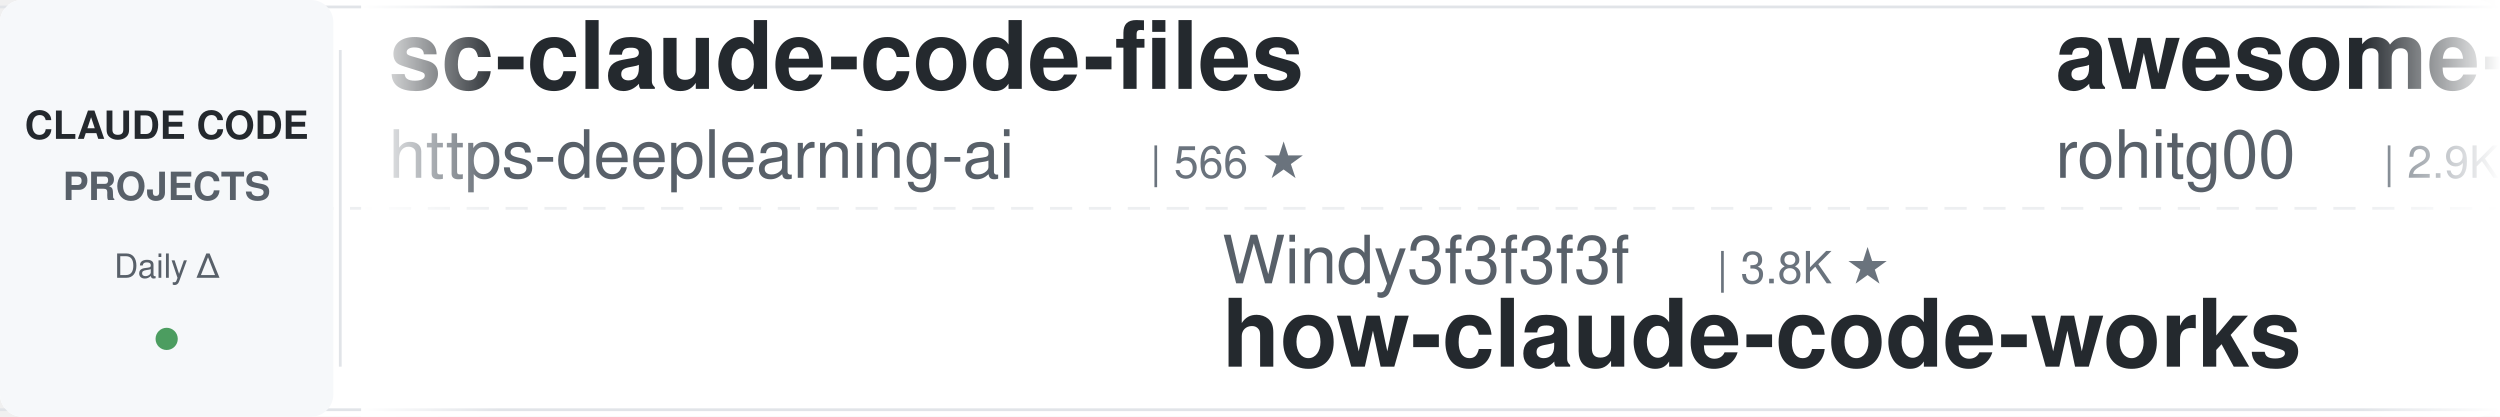
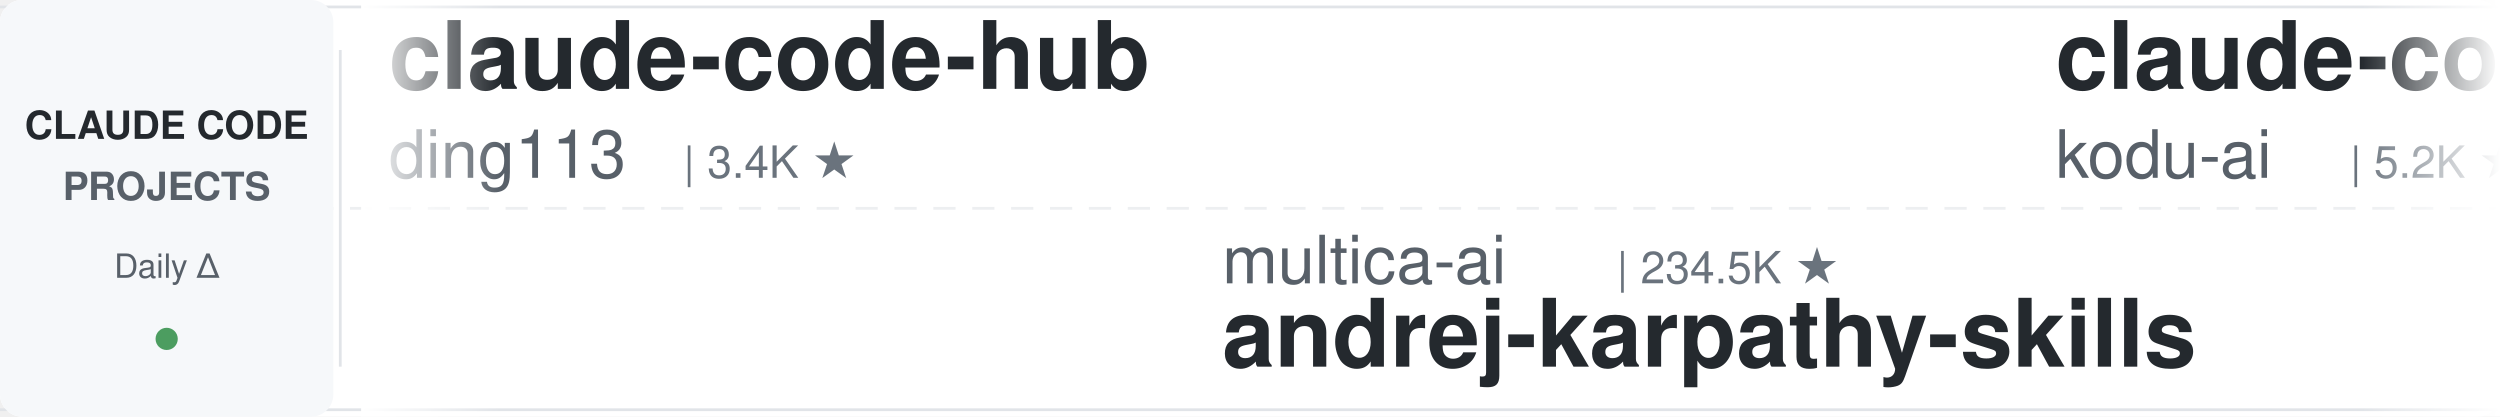
<svg xmlns="http://www.w3.org/2000/svg" width="900" height="150">
  <defs>
    <linearGradient id="leftFade" x1="0%" y1="0%" x2="100%" y2="0%">
      <stop offset="0%" style="stop-color:#ffffff;stop-opacity:1" />
      <stop offset="100%" style="stop-color:#ffffff;stop-opacity:0" />
    </linearGradient>
    <linearGradient id="rightFade" x1="0%" y1="0%" x2="100%" y2="0%">
      <stop offset="0%" style="stop-color:#ffffff;stop-opacity:0" />
      <stop offset="100%" style="stop-color:#ffffff;stop-opacity:1" />
    </linearGradient>
  </defs>
  <rect width="900" height="150" fill="#ffffff" rx="8" />
  <rect x="0" y="2" width="900" height="1" fill="#e1e4e8" />
  <rect x="0" y="147" width="900" height="1" fill="#e1e4e8" />
  <line x1="0" y1="75" x2="900" y2="75" stroke="#e1e4e8" stroke-width="1" stroke-dasharray="8 6" opacity="0.6" />
  <rect x="0" y="0" width="120" height="150" fill="#f6f8fa" rx="8" />
  <text x="60" y="50" font-family="-apple-system, BlinkMacSystemFont, 'Segoe UI', Helvetica, Arial, sans-serif" font-size="14" font-weight="600" fill="#24292e" text-anchor="middle">CLAUDE CODE</text>
  <text x="60" y="72" font-family="-apple-system, BlinkMacSystemFont, 'Segoe UI', Helvetica, Arial, sans-serif" font-size="14" font-weight="600" fill="#586069" text-anchor="middle">PROJECTS</text>
  <text x="60" y="100" font-family="-apple-system, BlinkMacSystemFont, 'Segoe UI', Helvetica, Arial, sans-serif" font-size="12" font-weight="500" fill="#586069" text-anchor="middle">Daily Δ</text>
  <circle cx="60" cy="122" r="4" fill="#22863a" opacity="0.8" />
  <rect x="122" y="18" width="1" height="114" fill="#e1e4e8" />
  <clipPath id="tickerClip">
    <rect x="130" y="0" width="770" height="150" />
  </clipPath>
  <g clip-path="url(#tickerClip)">
    <g id="tickerItems">
      <animateTransform attributeName="transform" attributeType="XML" type="translate" from="0 0" to="-3000 0" dur="54s" repeatCount="indefinite" />
      <g transform="translate(0, 0)">
-         <text x="140" y="32" font-family="-apple-system, BlinkMacSystemFont, 'Segoe UI', Helvetica, Arial, sans-serif" font-size="34" font-weight="600" fill="#24292e">sc-claude-code-files</text>
-         <text x="140" y="64" font-family="-apple-system, BlinkMacSystemFont, 'Segoe UI', Helvetica, Arial, sans-serif" font-size="24" font-weight="400" fill="#586069">https-deeplearning-ai</text>
-         <text x="414" y="64" font-family="-apple-system, BlinkMacSystemFont, 'Segoe UI', Helvetica, Arial, sans-serif" font-size="16" font-weight="500" fill="#6a737d">| 566 ★</text>
+         <text x="140" y="32" font-family="-apple-system, BlinkMacSystemFont, 'Segoe UI', Helvetica, Arial, sans-serif" font-size="34" font-weight="600" fill="#24292e">claude-code-hub</text>
+         <text x="140" y="64" font-family="-apple-system, BlinkMacSystemFont, 'Segoe UI', Helvetica, Arial, sans-serif" font-size="24" font-weight="400" fill="#586069">ding113</text>
+         <text x="246" y="64" font-family="-apple-system, BlinkMacSystemFont, 'Segoe UI', Helvetica, Arial, sans-serif" font-size="16" font-weight="500" fill="#6a737d">| 3.4K ★</text>
      </g>
      <g transform="translate(300, 0)">
-         <text x="140" y="102" font-family="-apple-system, BlinkMacSystemFont, 'Segoe UI', Helvetica, Arial, sans-serif" font-size="24" font-weight="400" fill="#586069">Windy3f3f3f3f</text>
-         <text x="318" y="102" font-family="-apple-system, BlinkMacSystemFont, 'Segoe UI', Helvetica, Arial, sans-serif" font-size="16" font-weight="500" fill="#6a737d">| 3.8K ★</text>
-         <text x="140" y="132" font-family="-apple-system, BlinkMacSystemFont, 'Segoe UI', Helvetica, Arial, sans-serif" font-size="34" font-weight="600" fill="#24292e">how-claude-code-works</text>
+         <text x="140" y="102" font-family="-apple-system, BlinkMacSystemFont, 'Segoe UI', Helvetica, Arial, sans-serif" font-size="24" font-weight="400" fill="#586069">multica-ai</text>
+         <text x="282" y="102" font-family="-apple-system, BlinkMacSystemFont, 'Segoe UI', Helvetica, Arial, sans-serif" font-size="16" font-weight="500" fill="#6a737d">| 234.5K ★</text>
+         <text x="140" y="132" font-family="-apple-system, BlinkMacSystemFont, 'Segoe UI', Helvetica, Arial, sans-serif" font-size="34" font-weight="600" fill="#24292e">andrej-karpathy-skills</text>
      </g>
      <g transform="translate(600, 0)">
-         <text x="140" y="32" font-family="-apple-system, BlinkMacSystemFont, 'Segoe UI', Helvetica, Arial, sans-serif" font-size="34" font-weight="600" fill="#24292e">awesome-claude-code-tool...</text>
-         <text x="140" y="64" font-family="-apple-system, BlinkMacSystemFont, 'Segoe UI', Helvetica, Arial, sans-serif" font-size="24" font-weight="400" fill="#586069">rohitg00</text>
-         <text x="258" y="64" font-family="-apple-system, BlinkMacSystemFont, 'Segoe UI', Helvetica, Arial, sans-serif" font-size="16" font-weight="500" fill="#6a737d">| 2.9K ★</text>
+         <text x="140" y="32" font-family="-apple-system, BlinkMacSystemFont, 'Segoe UI', Helvetica, Arial, sans-serif" font-size="34" font-weight="600" fill="#24292e">claude-coder</text>
+         <text x="140" y="64" font-family="-apple-system, BlinkMacSystemFont, 'Segoe UI', Helvetica, Arial, sans-serif" font-size="24" font-weight="400" fill="#586069">kodu-ai</text>
+         <text x="246" y="64" font-family="-apple-system, BlinkMacSystemFont, 'Segoe UI', Helvetica, Arial, sans-serif" font-size="16" font-weight="500" fill="#6a737d">| 5.2K ★</text>
      </g>
      <g transform="translate(900, 0)">
-         <text x="140" y="102" font-family="-apple-system, BlinkMacSystemFont, 'Segoe UI', Helvetica, Arial, sans-serif" font-size="24" font-weight="400" fill="#586069">mrpaidsocial</text>
-         <text x="306" y="102" font-family="-apple-system, BlinkMacSystemFont, 'Segoe UI', Helvetica, Arial, sans-serif" font-size="16" font-weight="500" fill="#6a737d">| 1.7K ★</text>
-         <text x="140" y="132" font-family="-apple-system, BlinkMacSystemFont, 'Segoe UI', Helvetica, Arial, sans-serif" font-size="34" font-weight="600" fill="#24292e">arcads-claude-code-mrpai...</text>
-       </g>
-       <g transform="translate(1200, 0)">
-         <text x="140" y="32" font-family="-apple-system, BlinkMacSystemFont, 'Segoe UI', Helvetica, Arial, sans-serif" font-size="34" font-weight="600" fill="#24292e">claude-code-showcase</text>
-         <text x="140" y="64" font-family="-apple-system, BlinkMacSystemFont, 'Segoe UI', Helvetica, Arial, sans-serif" font-size="24" font-weight="400" fill="#586069">ChrisWiles</text>
-         <text x="282" y="64" font-family="-apple-system, BlinkMacSystemFont, 'Segoe UI', Helvetica, Arial, sans-serif" font-size="16" font-weight="500" fill="#6a737d">| 6.1K ★</text>
-       </g>
-       <g transform="translate(1500, 0)">
-         <text x="140" y="102" font-family="-apple-system, BlinkMacSystemFont, 'Segoe UI', Helvetica, Arial, sans-serif" font-size="24" font-weight="400" fill="#586069">alejandrobalderas</text>
-         <text x="366" y="102" font-family="-apple-system, BlinkMacSystemFont, 'Segoe UI', Helvetica, Arial, sans-serif" font-size="16" font-weight="500" fill="#6a737d">| 3.0K ★</text>
-         <text x="140" y="132" font-family="-apple-system, BlinkMacSystemFont, 'Segoe UI', Helvetica, Arial, sans-serif" font-size="34" font-weight="600" fill="#24292e">claude-code-from-source</text>
-       </g>
-       <g transform="translate(1800, 0)">
-         <text x="140" y="32" font-family="-apple-system, BlinkMacSystemFont, 'Segoe UI', Helvetica, Arial, sans-serif" font-size="34" font-weight="600" fill="#24292e">system_prompts_leaks</text>
-         <text x="140" y="64" font-family="-apple-system, BlinkMacSystemFont, 'Segoe UI', Helvetica, Arial, sans-serif" font-size="24" font-weight="400" fill="#586069">asgeirtj</text>
-         <text x="258" y="64" font-family="-apple-system, BlinkMacSystemFont, 'Segoe UI', Helvetica, Arial, sans-serif" font-size="16" font-weight="500" fill="#6a737d">| 71.8K ★</text>
-       </g>
-       <g transform="translate(2100, 0)">
-         <text x="140" y="102" font-family="-apple-system, BlinkMacSystemFont, 'Segoe UI', Helvetica, Arial, sans-serif" font-size="24" font-weight="400" fill="#586069">diet103</text>
-         <text x="246" y="102" font-family="-apple-system, BlinkMacSystemFont, 'Segoe UI', Helvetica, Arial, sans-serif" font-size="16" font-weight="500" fill="#6a737d">| 10.1K ★</text>
-         <text x="140" y="132" font-family="-apple-system, BlinkMacSystemFont, 'Segoe UI', Helvetica, Arial, sans-serif" font-size="34" font-weight="600" fill="#24292e">claude-code-infrastructu...</text>
-       </g>
-       <g transform="translate(2400, 0)">
-         <text x="140" y="32" font-family="-apple-system, BlinkMacSystemFont, 'Segoe UI', Helvetica, Arial, sans-serif" font-size="34" font-weight="600" fill="#24292e">everything-claude-code</text>
-         <text x="140" y="64" font-family="-apple-system, BlinkMacSystemFont, 'Segoe UI', Helvetica, Arial, sans-serif" font-size="24" font-weight="400" fill="#586069">WorldFlowAI</text>
-         <text x="294" y="64" font-family="-apple-system, BlinkMacSystemFont, 'Segoe UI', Helvetica, Arial, sans-serif" font-size="16" font-weight="500" fill="#6a737d">| 6.7K ★</text>
-       </g>
-       <g transform="translate(2700, 0)">
        <text x="140" y="102" font-family="-apple-system, BlinkMacSystemFont, 'Segoe UI', Helvetica, Arial, sans-serif" font-size="24" font-weight="400" fill="#586069">anthropics</text>
        <text x="282" y="102" font-family="-apple-system, BlinkMacSystemFont, 'Segoe UI', Helvetica, Arial, sans-serif" font-size="16" font-weight="500" fill="#6a737d">| 1.1K ★</text>
        <text x="140" y="132" font-family="-apple-system, BlinkMacSystemFont, 'Segoe UI', Helvetica, Arial, sans-serif" font-size="34" font-weight="600" fill="#24292e">claude-code-base-action</text>
      </g>
+       <g transform="translate(1200, 0)">
+         <text x="140" y="32" font-family="-apple-system, BlinkMacSystemFont, 'Segoe UI', Helvetica, Arial, sans-serif" font-size="34" font-weight="600" fill="#24292e">claude-code-tips</text>
+         <text x="140" y="64" font-family="-apple-system, BlinkMacSystemFont, 'Segoe UI', Helvetica, Arial, sans-serif" font-size="24" font-weight="400" fill="#586069">ykdojo</text>
+         <text x="234" y="64" font-family="-apple-system, BlinkMacSystemFont, 'Segoe UI', Helvetica, Arial, sans-serif" font-size="16" font-weight="500" fill="#6a737d">| 10.4K ★</text>
+       </g>
+       <g transform="translate(1500, 0)">
+         <text x="140" y="102" font-family="-apple-system, BlinkMacSystemFont, 'Segoe UI', Helvetica, Arial, sans-serif" font-size="24" font-weight="400" fill="#586069">shanraisshan</text>
+         <text x="306" y="102" font-family="-apple-system, BlinkMacSystemFont, 'Segoe UI', Helvetica, Arial, sans-serif" font-size="16" font-weight="500" fill="#6a737d">| 69.2K ★</text>
+         <text x="140" y="132" font-family="-apple-system, BlinkMacSystemFont, 'Segoe UI', Helvetica, Arial, sans-serif" font-size="34" font-weight="600" fill="#24292e">claude-code-best-practic...</text>
+       </g>
+       <g transform="translate(1800, 0)">
+         <text x="140" y="32" font-family="-apple-system, BlinkMacSystemFont, 'Segoe UI', Helvetica, Arial, sans-serif" font-size="34" font-weight="600" fill="#24292e">claude-code-hooks-master...</text>
+         <text x="140" y="64" font-family="-apple-system, BlinkMacSystemFont, 'Segoe UI', Helvetica, Arial, sans-serif" font-size="24" font-weight="400" fill="#586069">disler</text>
+         <text x="234" y="64" font-family="-apple-system, BlinkMacSystemFont, 'Segoe UI', Helvetica, Arial, sans-serif" font-size="16" font-weight="500" fill="#6a737d">| 4.0K ★</text>
+       </g>
+       <g transform="translate(2100, 0)">
+         <text x="140" y="102" font-family="-apple-system, BlinkMacSystemFont, 'Segoe UI', Helvetica, Arial, sans-serif" font-size="24" font-weight="400" fill="#586069">huangserva</text>
+         <text x="282" y="102" font-family="-apple-system, BlinkMacSystemFont, 'Segoe UI', Helvetica, Arial, sans-serif" font-size="16" font-weight="500" fill="#6a737d">| 633 ★</text>
+         <text x="140" y="132" font-family="-apple-system, BlinkMacSystemFont, 'Segoe UI', Helvetica, Arial, sans-serif" font-size="34" font-weight="600" fill="#24292e">claude-code-cli</text>
+       </g>
+       <g transform="translate(2400, 0)">
+         <text x="140" y="32" font-family="-apple-system, BlinkMacSystemFont, 'Segoe UI', Helvetica, Arial, sans-serif" font-size="34" font-weight="600" fill="#24292e">pi-vs-claude-code</text>
+         <text x="140" y="64" font-family="-apple-system, BlinkMacSystemFont, 'Segoe UI', Helvetica, Arial, sans-serif" font-size="24" font-weight="400" fill="#586069">disler</text>
+         <text x="234" y="64" font-family="-apple-system, BlinkMacSystemFont, 'Segoe UI', Helvetica, Arial, sans-serif" font-size="16" font-weight="500" fill="#6a737d">| 1.7K ★</text>
+       </g>
+       <g transform="translate(2700, 0)">
+         <text x="140" y="102" font-family="-apple-system, BlinkMacSystemFont, 'Segoe UI', Helvetica, Arial, sans-serif" font-size="24" font-weight="400" fill="#586069">lintsinghua</text>
+         <text x="294" y="102" font-family="-apple-system, BlinkMacSystemFont, 'Segoe UI', Helvetica, Arial, sans-serif" font-size="16" font-weight="500" fill="#6a737d">| 4.4K ★</text>
+         <text x="140" y="132" font-family="-apple-system, BlinkMacSystemFont, 'Segoe UI', Helvetica, Arial, sans-serif" font-size="34" font-weight="600" fill="#24292e">claude-code-book</text>
+       </g>
      <g transform="translate(3000, 0)">
-         <text x="140" y="32" font-family="-apple-system, BlinkMacSystemFont, 'Segoe UI', Helvetica, Arial, sans-serif" font-size="34" font-weight="600" fill="#24292e">sc-claude-code-files</text>
-         <text x="140" y="64" font-family="-apple-system, BlinkMacSystemFont, 'Segoe UI', Helvetica, Arial, sans-serif" font-size="24" font-weight="400" fill="#586069">https-deeplearning-ai</text>
-         <text x="414" y="64" font-family="-apple-system, BlinkMacSystemFont, 'Segoe UI', Helvetica, Arial, sans-serif" font-size="16" font-weight="500" fill="#6a737d">| 566 ★</text>
+         <text x="140" y="32" font-family="-apple-system, BlinkMacSystemFont, 'Segoe UI', Helvetica, Arial, sans-serif" font-size="34" font-weight="600" fill="#24292e">claude-code-hub</text>
+         <text x="140" y="64" font-family="-apple-system, BlinkMacSystemFont, 'Segoe UI', Helvetica, Arial, sans-serif" font-size="24" font-weight="400" fill="#586069">ding113</text>
+         <text x="246" y="64" font-family="-apple-system, BlinkMacSystemFont, 'Segoe UI', Helvetica, Arial, sans-serif" font-size="16" font-weight="500" fill="#6a737d">| 3.4K ★</text>
      </g>
      <g transform="translate(3300, 0)">
-         <text x="140" y="102" font-family="-apple-system, BlinkMacSystemFont, 'Segoe UI', Helvetica, Arial, sans-serif" font-size="24" font-weight="400" fill="#586069">Windy3f3f3f3f</text>
-         <text x="318" y="102" font-family="-apple-system, BlinkMacSystemFont, 'Segoe UI', Helvetica, Arial, sans-serif" font-size="16" font-weight="500" fill="#6a737d">| 3.8K ★</text>
-         <text x="140" y="132" font-family="-apple-system, BlinkMacSystemFont, 'Segoe UI', Helvetica, Arial, sans-serif" font-size="34" font-weight="600" fill="#24292e">how-claude-code-works</text>
+         <text x="140" y="102" font-family="-apple-system, BlinkMacSystemFont, 'Segoe UI', Helvetica, Arial, sans-serif" font-size="24" font-weight="400" fill="#586069">multica-ai</text>
+         <text x="282" y="102" font-family="-apple-system, BlinkMacSystemFont, 'Segoe UI', Helvetica, Arial, sans-serif" font-size="16" font-weight="500" fill="#6a737d">| 234.5K ★</text>
+         <text x="140" y="132" font-family="-apple-system, BlinkMacSystemFont, 'Segoe UI', Helvetica, Arial, sans-serif" font-size="34" font-weight="600" fill="#24292e">andrej-karpathy-skills</text>
      </g>
      <g transform="translate(3600, 0)">
-         <text x="140" y="32" font-family="-apple-system, BlinkMacSystemFont, 'Segoe UI', Helvetica, Arial, sans-serif" font-size="34" font-weight="600" fill="#24292e">awesome-claude-code-tool...</text>
-         <text x="140" y="64" font-family="-apple-system, BlinkMacSystemFont, 'Segoe UI', Helvetica, Arial, sans-serif" font-size="24" font-weight="400" fill="#586069">rohitg00</text>
-         <text x="258" y="64" font-family="-apple-system, BlinkMacSystemFont, 'Segoe UI', Helvetica, Arial, sans-serif" font-size="16" font-weight="500" fill="#6a737d">| 2.9K ★</text>
+         <text x="140" y="32" font-family="-apple-system, BlinkMacSystemFont, 'Segoe UI', Helvetica, Arial, sans-serif" font-size="34" font-weight="600" fill="#24292e">claude-coder</text>
+         <text x="140" y="64" font-family="-apple-system, BlinkMacSystemFont, 'Segoe UI', Helvetica, Arial, sans-serif" font-size="24" font-weight="400" fill="#586069">kodu-ai</text>
+         <text x="246" y="64" font-family="-apple-system, BlinkMacSystemFont, 'Segoe UI', Helvetica, Arial, sans-serif" font-size="16" font-weight="500" fill="#6a737d">| 5.2K ★</text>
      </g>
      <g transform="translate(3900, 0)">
-         <text x="140" y="102" font-family="-apple-system, BlinkMacSystemFont, 'Segoe UI', Helvetica, Arial, sans-serif" font-size="24" font-weight="400" fill="#586069">mrpaidsocial</text>
-         <text x="306" y="102" font-family="-apple-system, BlinkMacSystemFont, 'Segoe UI', Helvetica, Arial, sans-serif" font-size="16" font-weight="500" fill="#6a737d">| 1.7K ★</text>
-         <text x="140" y="132" font-family="-apple-system, BlinkMacSystemFont, 'Segoe UI', Helvetica, Arial, sans-serif" font-size="34" font-weight="600" fill="#24292e">arcads-claude-code-mrpai...</text>
+         <text x="140" y="102" font-family="-apple-system, BlinkMacSystemFont, 'Segoe UI', Helvetica, Arial, sans-serif" font-size="24" font-weight="400" fill="#586069">anthropics</text>
+         <text x="282" y="102" font-family="-apple-system, BlinkMacSystemFont, 'Segoe UI', Helvetica, Arial, sans-serif" font-size="16" font-weight="500" fill="#6a737d">| 1.1K ★</text>
+         <text x="140" y="132" font-family="-apple-system, BlinkMacSystemFont, 'Segoe UI', Helvetica, Arial, sans-serif" font-size="34" font-weight="600" fill="#24292e">claude-code-base-action</text>
      </g>
    </g>
  </g>
  <rect x="130" y="0" width="50" height="150" fill="url(#leftFade)" />
  <rect x="850" y="0" width="50" height="150" fill="url(#rightFade)" />
</svg>
